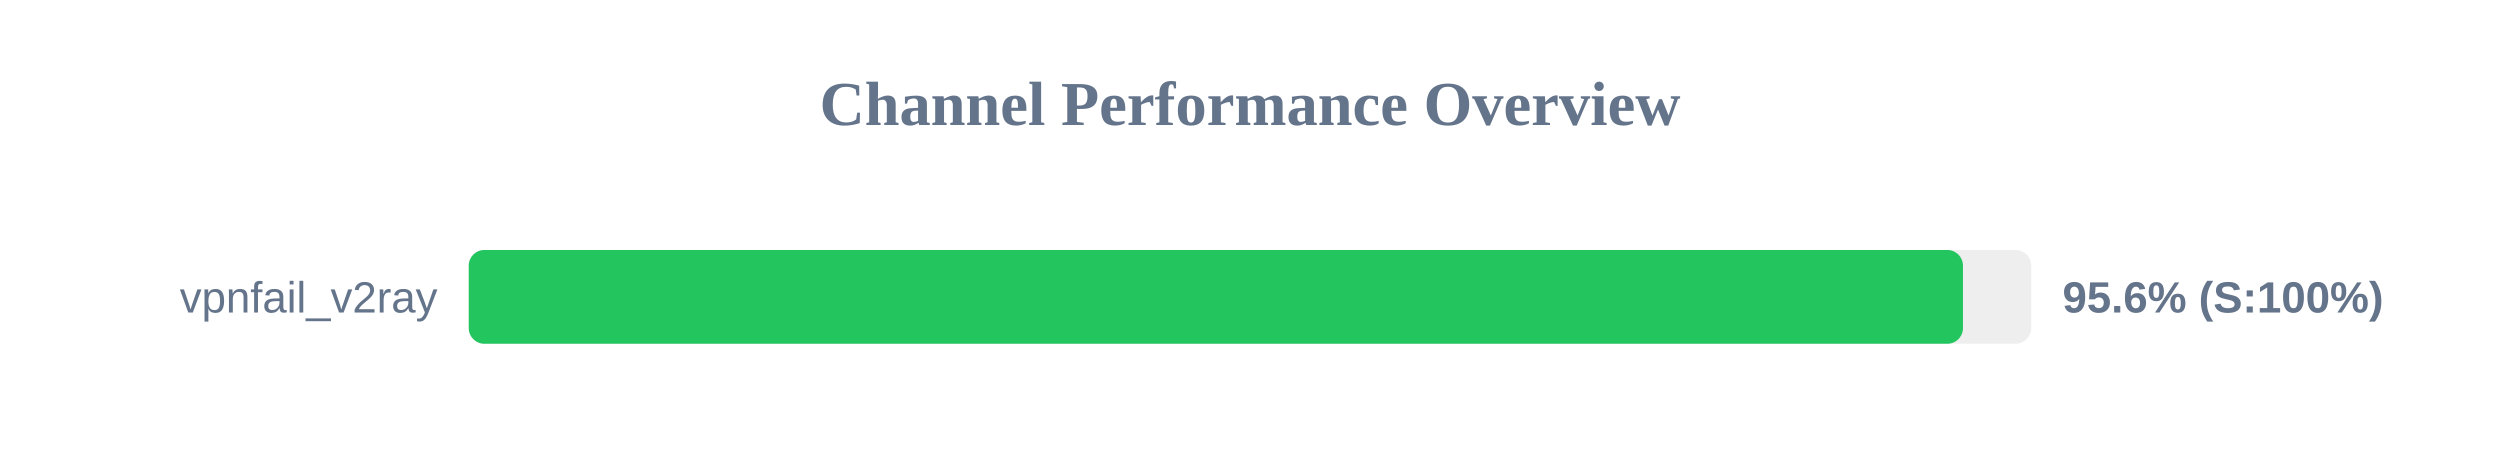
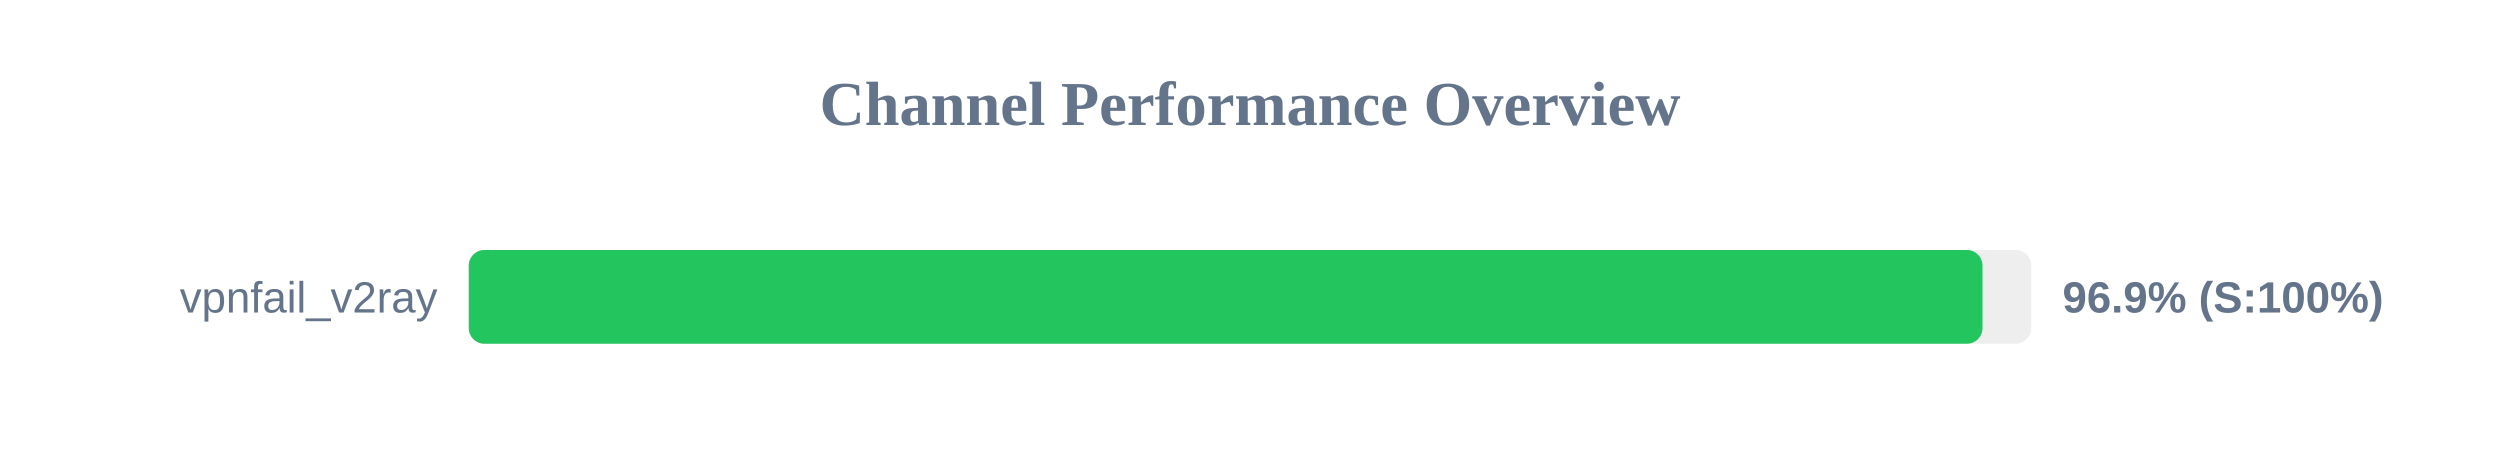
<svg xmlns="http://www.w3.org/2000/svg" width="800" height="150" version="1.1">
  <style>
        .row { font: 14px Arial; fill: #64748b; }
        .score { font: bold 14px Arial; fill: #64748b; }
    </style>
  <text x="400" y="40" text-anchor="middle" font-size="20px" font-weight="bold" fill="#64748b">Channel Performance Overview</text>
  <rect x="150" y="80" width="500" height="30" fill="#eee" rx="5" />
-   <rect x="150" y="80" width="478.15" height="30" fill="#22c55e" rx="5" />
+   <rect x="150" y="80" width="484.4" height="30" fill="#22c55e" rx="5" />
  <text x="140" y="100" text-anchor="end" class="row">vpnfail_v2ray</text>
-   <text x="660" y="100" text-anchor="start" class="score">95.6% (S:100%)</text>
+   <text x="660" y="100" text-anchor="start" class="score">96.9% (S:100%)</text>
</svg>
